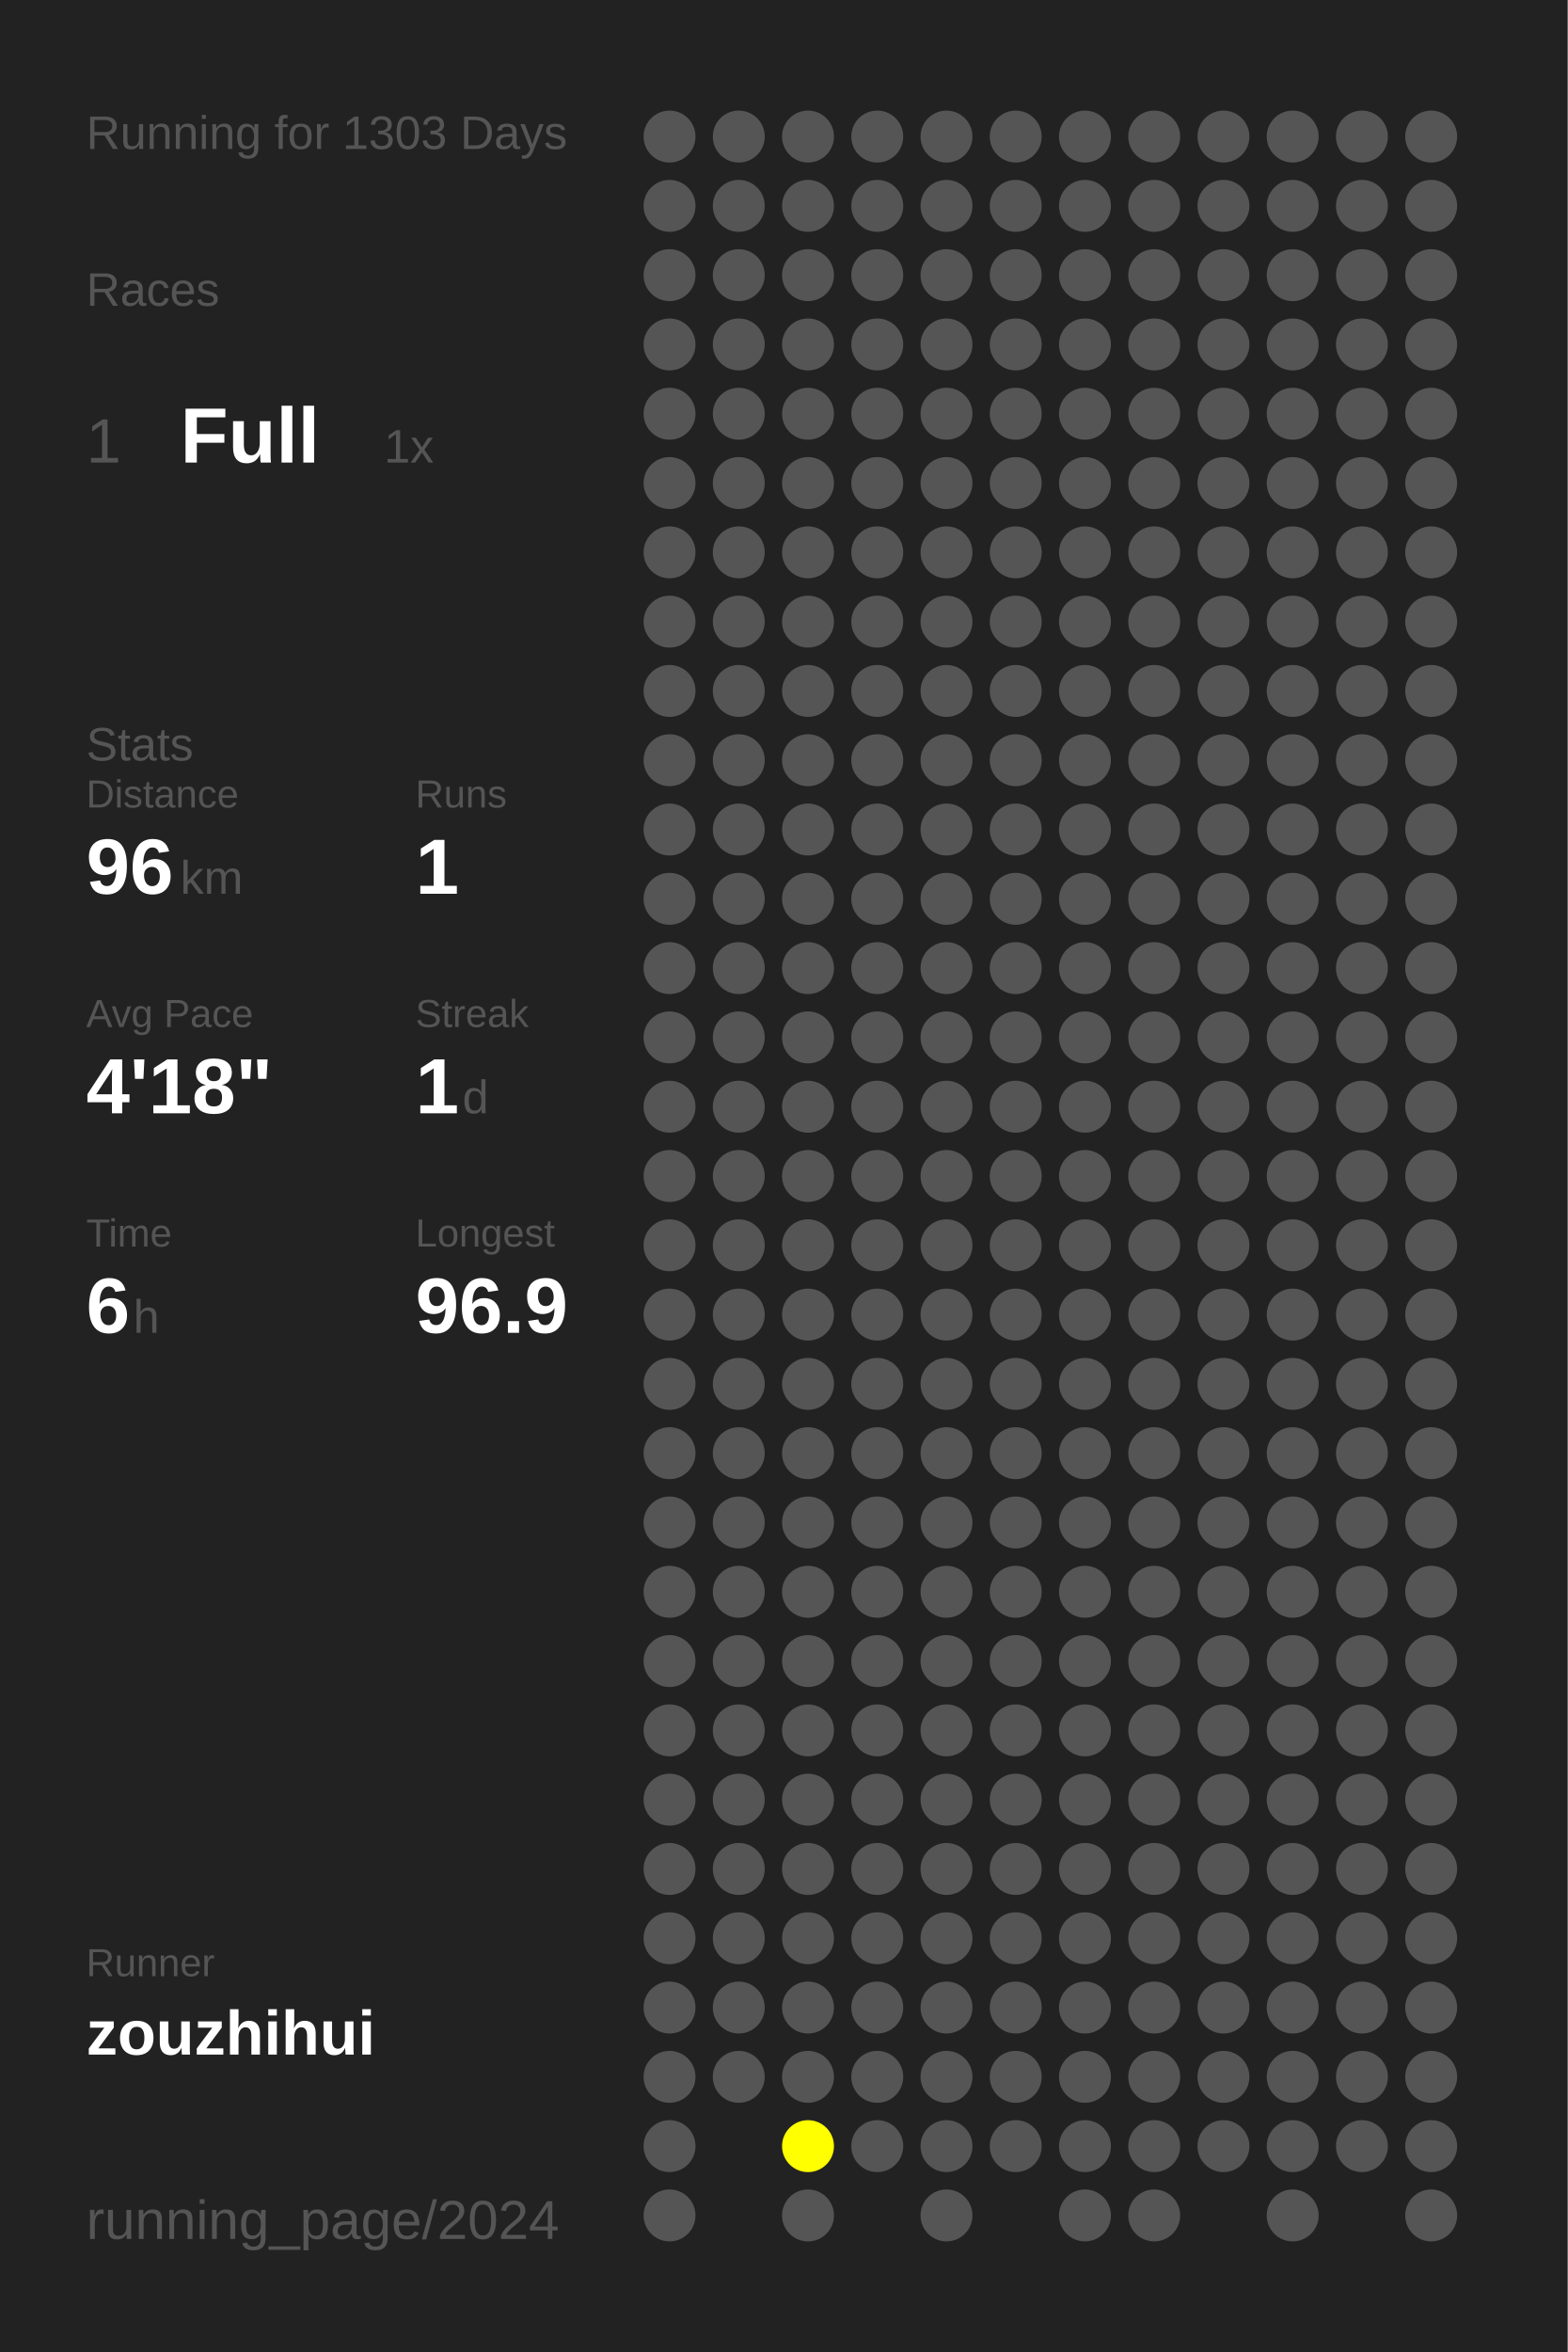
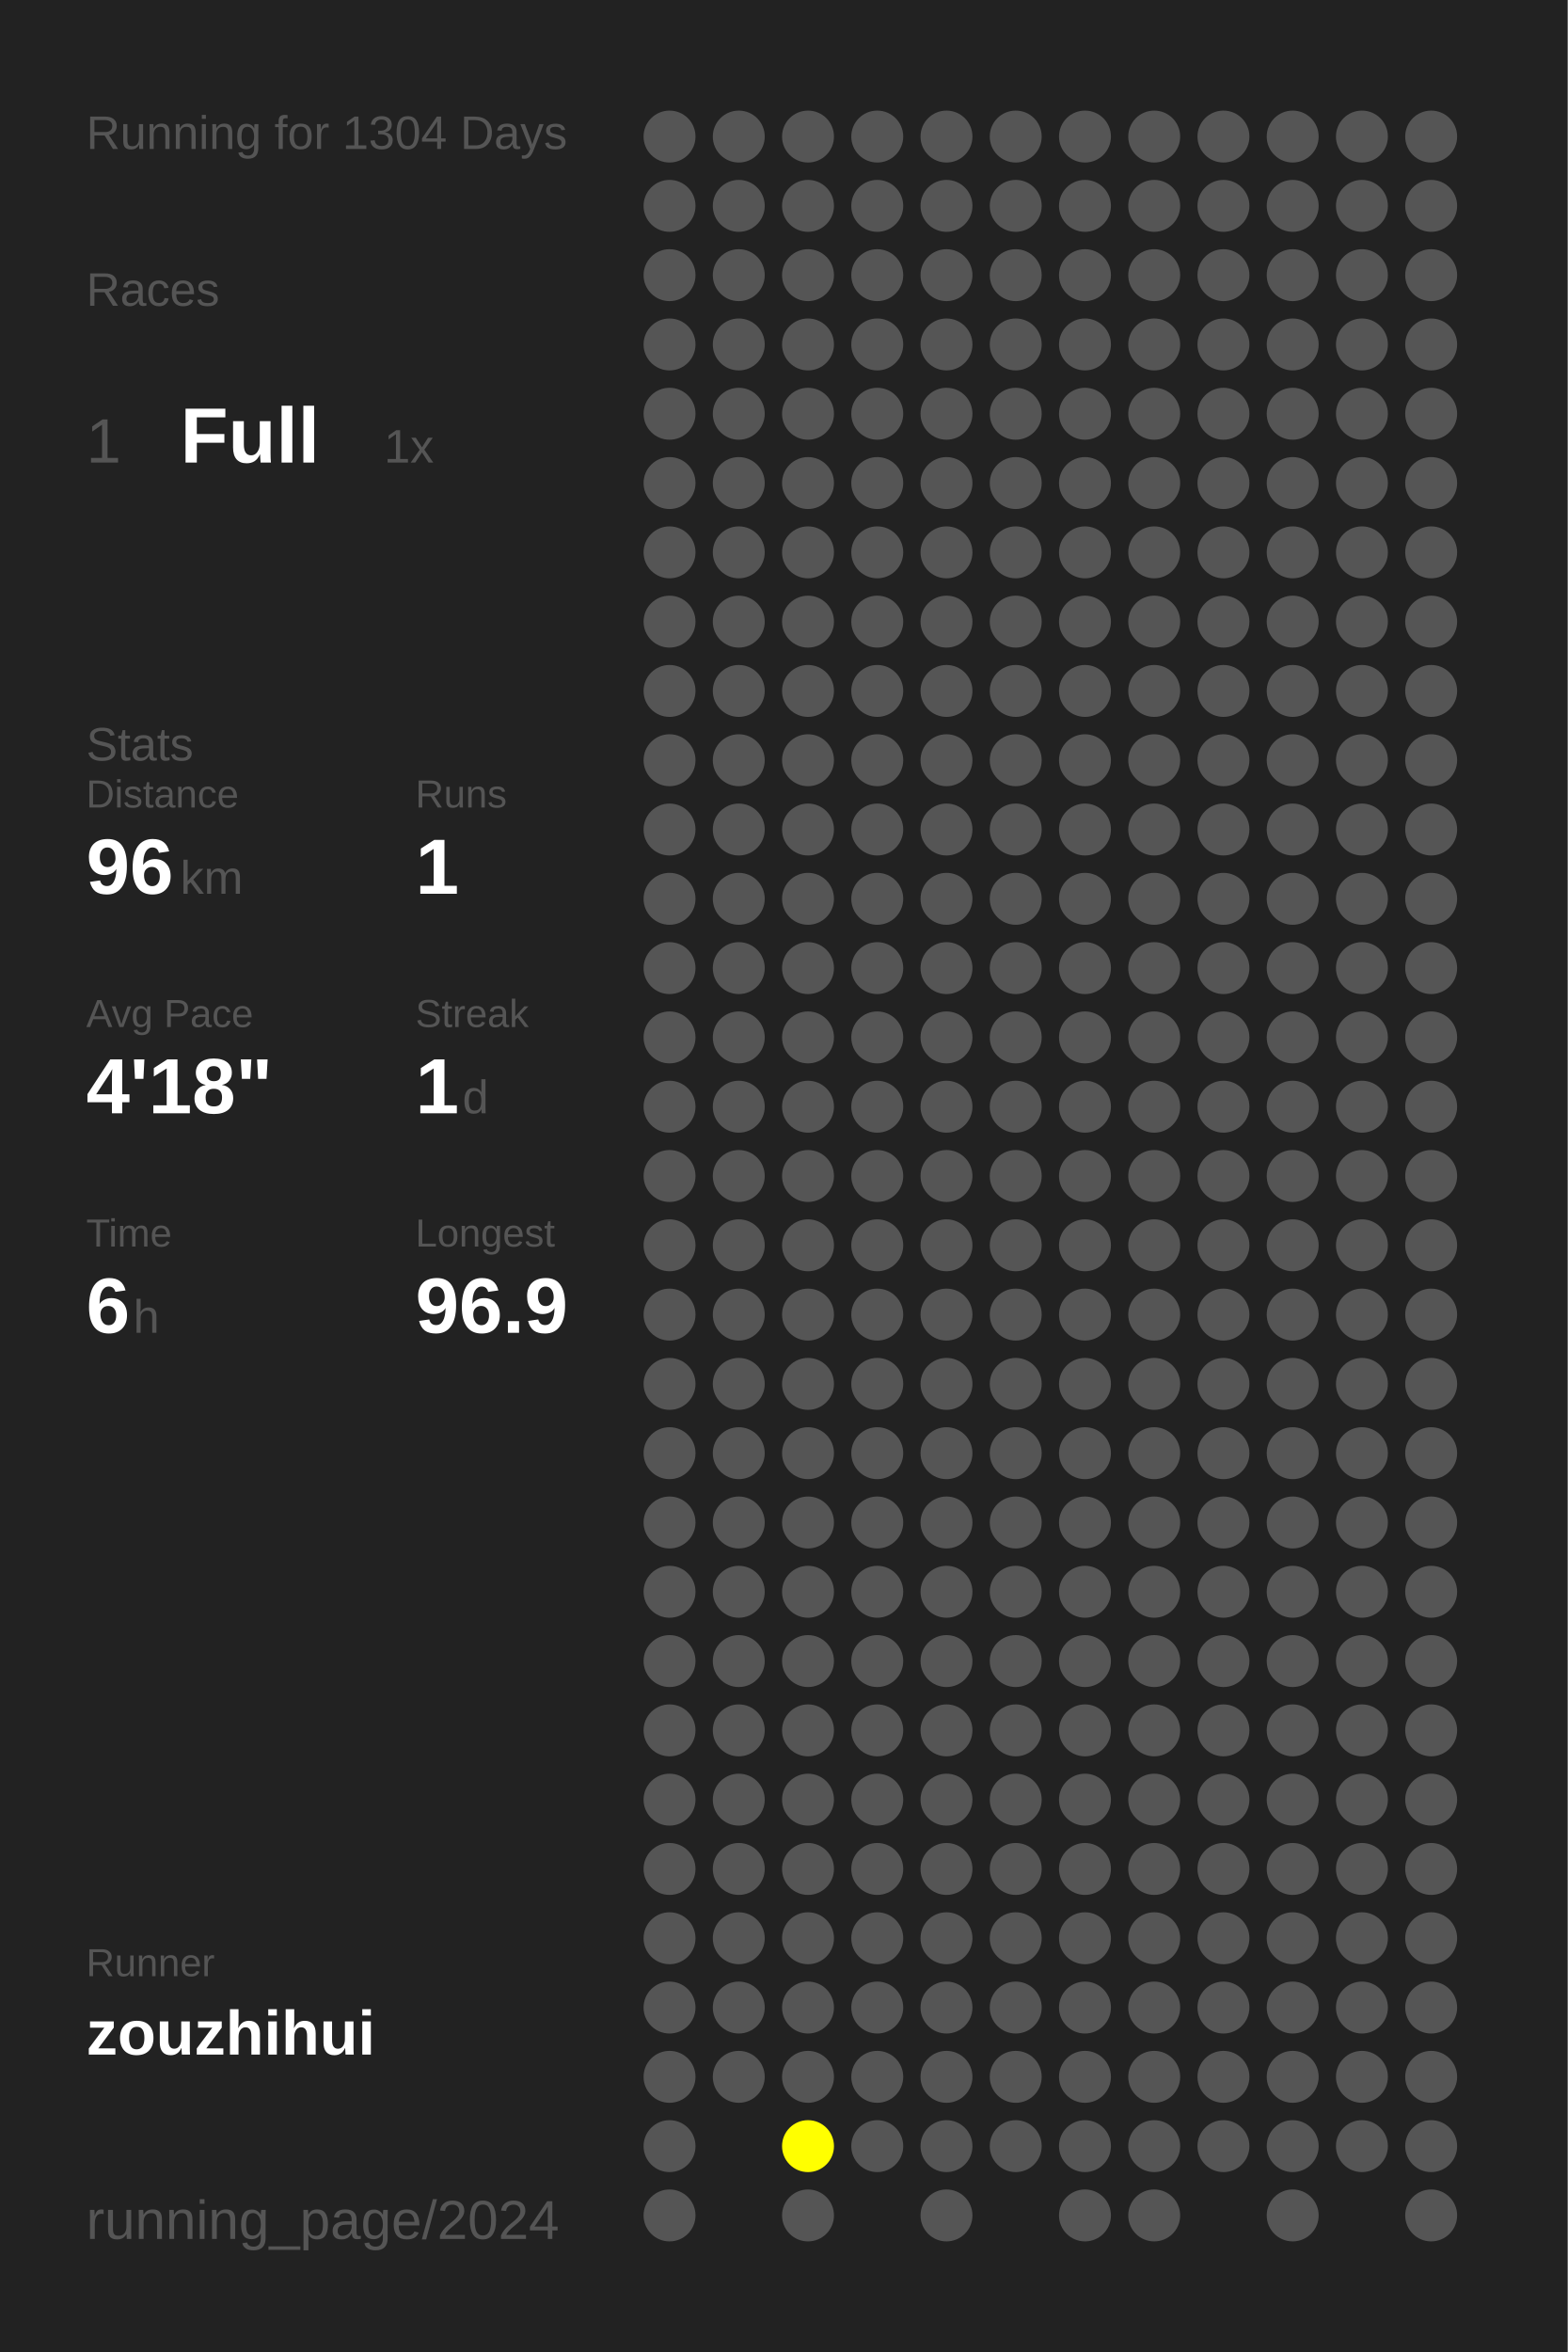
<svg xmlns="http://www.w3.org/2000/svg" baseProfile="full" height="300mm" version="1.1" viewBox="0,0,200,300" width="200mm">
  <defs />
  <rect fill="#222222" height="300" width="200" x="0" y="0" />
-   <text fill="#555555" style="font-size:6px; font-family:Arial;" x="11" y="19">Running for 1303 Days</text>
+   <text fill="#555555" style="font-size:6px; font-family:Arial;" x="11" y="19">Running for 1304 Days</text>
  <text fill="#555555" style="font-size:6px; font-family:Arial;" x="11" y="39">Races</text>
  <text fill="#555555" style="font-size:8px; font-family:Arial;" x="11" y="59">1</text>
  <text fill="#FFFFFF" style="font-size:10px; font-family:Arial; font-weight:bold;" x="23" y="59">Full</text>
  <text fill="#555555" style="font-size:6px; font-family:Arial;" x="49" y="59">1x</text>
  <text fill="#555555" style="font-size:6px; font-family:Arial;" x="11" y="97">Stats</text>
  <text fill="#555555" style="font-size:5px; font-family:Arial;" x="11" y="103">Distance</text>
  <text fill="#FFFFFF" style="font-size:10px; font-family:Arial; font-weight:bold;" x="11" y="114">96</text>
  <text fill="#555555" style="font-size:6px; font-family:Arial;" x="23" y="114">km</text>
  <text fill="#555555" style="font-size:5px; font-family:Arial;" x="53" y="103">Runs</text>
  <text fill="#FFFFFF" style="font-size:10px; font-family:Arial; font-weight:bold;" x="53" y="114">1</text>
  <text fill="#555555" style="font-size:5px; font-family:Arial;" x="11" y="131">Avg Pace</text>
  <text fill="#FFFFFF" style="font-size:10px; font-family:Arial; font-weight:bold;" x="11" y="142">4'18"</text>
  <text fill="#555555" style="font-size:5px; font-family:Arial;" x="53" y="131">Streak</text>
  <text fill="#FFFFFF" style="font-size:10px; font-family:Arial; font-weight:bold;" x="53" y="142">1</text>
  <text fill="#555555" style="font-size:6px; font-family:Arial;" x="59" y="142">d</text>
  <text fill="#555555" style="font-size:5px; font-family:Arial;" x="11" y="159">Time</text>
  <text fill="#FFFFFF" style="font-size:10px; font-family:Arial; font-weight:bold;" x="11" y="170">6</text>
  <text fill="#555555" style="font-size:6px; font-family:Arial;" x="17" y="170">h</text>
  <text fill="#555555" style="font-size:5px; font-family:Arial;" x="53" y="159">Longest</text>
  <text fill="#FFFFFF" style="font-size:10px; font-family:Arial; font-weight:bold;" x="53" y="170">96.9</text>
  <text fill="#555555" style="font-size:5px; font-family:Arial;" x="11" y="252.065">Runner</text>
  <text fill="#FFFFFF" style="font-size:8px; font-family:Arial; font-weight:bold;" x="11" y="262.065">zouzhihui</text>
  <text fill="#555555" style="font-size:7px; font-family:Arial;" x="11" y="285.581">running_page/2024</text>
  <circle cx="85.417" cy="17.419" fill="#555555" r="3.312" />
  <circle cx="85.417" cy="26.258" fill="#555555" r="3.312" />
  <circle cx="85.417" cy="35.097" fill="#555555" r="3.312" />
  <circle cx="85.417" cy="43.935" fill="#555555" r="3.312" />
  <circle cx="85.417" cy="52.774" fill="#555555" r="3.312" />
  <circle cx="85.417" cy="61.613" fill="#555555" r="3.312" />
  <circle cx="85.417" cy="70.452" fill="#555555" r="3.312" />
  <circle cx="85.417" cy="79.29" fill="#555555" r="3.312" />
  <circle cx="85.417" cy="88.129" fill="#555555" r="3.312" />
  <circle cx="85.417" cy="96.968" fill="#555555" r="3.312" />
  <circle cx="85.417" cy="105.806" fill="#555555" r="3.312" />
  <circle cx="85.417" cy="114.645" fill="#555555" r="3.312" />
  <circle cx="85.417" cy="123.484" fill="#555555" r="3.312" />
  <circle cx="85.417" cy="132.323" fill="#555555" r="3.312" />
  <circle cx="85.417" cy="141.161" fill="#555555" r="3.312" />
  <circle cx="85.417" cy="150" fill="#555555" r="3.312" />
  <circle cx="85.417" cy="158.839" fill="#555555" r="3.312" />
  <circle cx="85.417" cy="167.677" fill="#555555" r="3.312" />
  <circle cx="85.417" cy="176.516" fill="#555555" r="3.312" />
  <circle cx="85.417" cy="185.355" fill="#555555" r="3.312" />
  <circle cx="85.417" cy="194.194" fill="#555555" r="3.312" />
  <circle cx="85.417" cy="203.032" fill="#555555" r="3.312" />
  <circle cx="85.417" cy="211.871" fill="#555555" r="3.312" />
  <circle cx="85.417" cy="220.71" fill="#555555" r="3.312" />
  <circle cx="85.417" cy="229.548" fill="#555555" r="3.312" />
  <circle cx="85.417" cy="238.387" fill="#555555" r="3.312" />
  <circle cx="85.417" cy="247.226" fill="#555555" r="3.312" />
  <circle cx="85.417" cy="256.065" fill="#555555" r="3.312" />
  <circle cx="85.417" cy="264.903" fill="#555555" r="3.312" />
  <circle cx="85.417" cy="273.742" fill="#555555" r="3.312" />
  <circle cx="85.417" cy="282.581" fill="#555555" r="3.312" />
  <circle cx="94.25" cy="17.419" fill="#555555" r="3.312" />
  <circle cx="94.25" cy="26.258" fill="#555555" r="3.312" />
  <circle cx="94.25" cy="35.097" fill="#555555" r="3.312" />
  <circle cx="94.25" cy="43.935" fill="#555555" r="3.312" />
  <circle cx="94.25" cy="52.774" fill="#555555" r="3.312" />
  <circle cx="94.25" cy="61.613" fill="#555555" r="3.312" />
  <circle cx="94.25" cy="70.452" fill="#555555" r="3.312" />
  <circle cx="94.25" cy="79.29" fill="#555555" r="3.312" />
  <circle cx="94.25" cy="88.129" fill="#555555" r="3.312" />
  <circle cx="94.25" cy="96.968" fill="#555555" r="3.312" />
  <circle cx="94.25" cy="105.806" fill="#555555" r="3.312" />
  <circle cx="94.25" cy="114.645" fill="#555555" r="3.312" />
  <circle cx="94.25" cy="123.484" fill="#555555" r="3.312" />
  <circle cx="94.25" cy="132.323" fill="#555555" r="3.312" />
  <circle cx="94.25" cy="141.161" fill="#555555" r="3.312" />
  <circle cx="94.25" cy="150" fill="#555555" r="3.312" />
  <circle cx="94.25" cy="158.839" fill="#555555" r="3.312" />
  <circle cx="94.25" cy="167.677" fill="#555555" r="3.312" />
  <circle cx="94.25" cy="176.516" fill="#555555" r="3.312" />
  <circle cx="94.25" cy="185.355" fill="#555555" r="3.312" />
  <circle cx="94.25" cy="194.194" fill="#555555" r="3.312" />
  <circle cx="94.25" cy="203.032" fill="#555555" r="3.312" />
  <circle cx="94.25" cy="211.871" fill="#555555" r="3.312" />
  <circle cx="94.25" cy="220.71" fill="#555555" r="3.312" />
  <circle cx="94.25" cy="229.548" fill="#555555" r="3.312" />
  <circle cx="94.25" cy="238.387" fill="#555555" r="3.312" />
  <circle cx="94.25" cy="247.226" fill="#555555" r="3.312" />
  <circle cx="94.25" cy="256.065" fill="#555555" r="3.312" />
  <circle cx="94.25" cy="264.903" fill="#555555" r="3.312" />
  <circle cx="103.083" cy="17.419" fill="#555555" r="3.312" />
  <circle cx="103.083" cy="26.258" fill="#555555" r="3.312" />
  <circle cx="103.083" cy="35.097" fill="#555555" r="3.312" />
  <circle cx="103.083" cy="43.935" fill="#555555" r="3.312" />
  <circle cx="103.083" cy="52.774" fill="#555555" r="3.312" />
  <circle cx="103.083" cy="61.613" fill="#555555" r="3.312" />
  <circle cx="103.083" cy="70.452" fill="#555555" r="3.312" />
  <circle cx="103.083" cy="79.29" fill="#555555" r="3.312" />
  <circle cx="103.083" cy="88.129" fill="#555555" r="3.312" />
  <circle cx="103.083" cy="96.968" fill="#555555" r="3.312" />
  <circle cx="103.083" cy="105.806" fill="#555555" r="3.312" />
  <circle cx="103.083" cy="114.645" fill="#555555" r="3.312" />
  <circle cx="103.083" cy="123.484" fill="#555555" r="3.312" />
  <circle cx="103.083" cy="132.323" fill="#555555" r="3.312" />
  <circle cx="103.083" cy="141.161" fill="#555555" r="3.312" />
  <circle cx="103.083" cy="150" fill="#555555" r="3.312" />
  <circle cx="103.083" cy="158.839" fill="#555555" r="3.312" />
  <circle cx="103.083" cy="167.677" fill="#555555" r="3.312" />
  <circle cx="103.083" cy="176.516" fill="#555555" r="3.312" />
  <circle cx="103.083" cy="185.355" fill="#555555" r="3.312" />
  <circle cx="103.083" cy="194.194" fill="#555555" r="3.312" />
  <circle cx="103.083" cy="203.032" fill="#555555" r="3.312" />
  <circle cx="103.083" cy="211.871" fill="#555555" r="3.312" />
  <circle cx="103.083" cy="220.71" fill="#555555" r="3.312" />
  <circle cx="103.083" cy="229.548" fill="#555555" r="3.312" />
  <circle cx="103.083" cy="238.387" fill="#555555" r="3.312" />
  <circle cx="103.083" cy="247.226" fill="#555555" r="3.312" />
  <circle cx="103.083" cy="256.065" fill="#555555" r="3.312" />
  <circle cx="103.083" cy="264.903" fill="#555555" r="3.312" />
  <circle cx="103.083" cy="273.742" fill="#FFFF00" r="3.312" />
  <circle cx="103.083" cy="282.581" fill="#555555" r="3.312" />
  <circle cx="111.917" cy="17.419" fill="#555555" r="3.312" />
  <circle cx="111.917" cy="26.258" fill="#555555" r="3.312" />
  <circle cx="111.917" cy="35.097" fill="#555555" r="3.312" />
  <circle cx="111.917" cy="43.935" fill="#555555" r="3.312" />
  <circle cx="111.917" cy="52.774" fill="#555555" r="3.312" />
  <circle cx="111.917" cy="61.613" fill="#555555" r="3.312" />
  <circle cx="111.917" cy="70.452" fill="#555555" r="3.312" />
  <circle cx="111.917" cy="79.29" fill="#555555" r="3.312" />
  <circle cx="111.917" cy="88.129" fill="#555555" r="3.312" />
  <circle cx="111.917" cy="96.968" fill="#555555" r="3.312" />
  <circle cx="111.917" cy="105.806" fill="#555555" r="3.312" />
  <circle cx="111.917" cy="114.645" fill="#555555" r="3.312" />
  <circle cx="111.917" cy="123.484" fill="#555555" r="3.312" />
  <circle cx="111.917" cy="132.323" fill="#555555" r="3.312" />
  <circle cx="111.917" cy="141.161" fill="#555555" r="3.312" />
  <circle cx="111.917" cy="150" fill="#555555" r="3.312" />
  <circle cx="111.917" cy="158.839" fill="#555555" r="3.312" />
  <circle cx="111.917" cy="167.677" fill="#555555" r="3.312" />
  <circle cx="111.917" cy="176.516" fill="#555555" r="3.312" />
  <circle cx="111.917" cy="185.355" fill="#555555" r="3.312" />
  <circle cx="111.917" cy="194.194" fill="#555555" r="3.312" />
  <circle cx="111.917" cy="203.032" fill="#555555" r="3.312" />
  <circle cx="111.917" cy="211.871" fill="#555555" r="3.312" />
  <circle cx="111.917" cy="220.71" fill="#555555" r="3.312" />
  <circle cx="111.917" cy="229.548" fill="#555555" r="3.312" />
  <circle cx="111.917" cy="238.387" fill="#555555" r="3.312" />
  <circle cx="111.917" cy="247.226" fill="#555555" r="3.312" />
  <circle cx="111.917" cy="256.065" fill="#555555" r="3.312" />
  <circle cx="111.917" cy="264.903" fill="#555555" r="3.312" />
  <circle cx="111.917" cy="273.742" fill="#555555" r="3.312" />
  <circle cx="120.75" cy="17.419" fill="#555555" r="3.312" />
  <circle cx="120.75" cy="26.258" fill="#555555" r="3.312" />
  <circle cx="120.75" cy="35.097" fill="#555555" r="3.312" />
  <circle cx="120.75" cy="43.935" fill="#555555" r="3.312" />
  <circle cx="120.75" cy="52.774" fill="#555555" r="3.312" />
  <circle cx="120.75" cy="61.613" fill="#555555" r="3.312" />
  <circle cx="120.75" cy="70.452" fill="#555555" r="3.312" />
  <circle cx="120.75" cy="79.29" fill="#555555" r="3.312" />
  <circle cx="120.75" cy="88.129" fill="#555555" r="3.312" />
  <circle cx="120.75" cy="96.968" fill="#555555" r="3.312" />
  <circle cx="120.75" cy="105.806" fill="#555555" r="3.312" />
  <circle cx="120.75" cy="114.645" fill="#555555" r="3.312" />
  <circle cx="120.75" cy="123.484" fill="#555555" r="3.312" />
  <circle cx="120.75" cy="132.323" fill="#555555" r="3.312" />
  <circle cx="120.75" cy="141.161" fill="#555555" r="3.312" />
  <circle cx="120.75" cy="150" fill="#555555" r="3.312" />
  <circle cx="120.75" cy="158.839" fill="#555555" r="3.312" />
  <circle cx="120.75" cy="167.677" fill="#555555" r="3.312" />
  <circle cx="120.75" cy="176.516" fill="#555555" r="3.312" />
  <circle cx="120.75" cy="185.355" fill="#555555" r="3.312" />
  <circle cx="120.75" cy="194.194" fill="#555555" r="3.312" />
  <circle cx="120.75" cy="203.032" fill="#555555" r="3.312" />
  <circle cx="120.75" cy="211.871" fill="#555555" r="3.312" />
  <circle cx="120.75" cy="220.71" fill="#555555" r="3.312" />
  <circle cx="120.75" cy="229.548" fill="#555555" r="3.312" />
  <circle cx="120.75" cy="238.387" fill="#555555" r="3.312" />
  <circle cx="120.75" cy="247.226" fill="#555555" r="3.312" />
  <circle cx="120.75" cy="256.065" fill="#555555" r="3.312" />
  <circle cx="120.75" cy="264.903" fill="#555555" r="3.312" />
  <circle cx="120.75" cy="273.742" fill="#555555" r="3.312" />
  <circle cx="120.75" cy="282.581" fill="#555555" r="3.312" />
  <circle cx="129.583" cy="17.419" fill="#555555" r="3.312" />
  <circle cx="129.583" cy="26.258" fill="#555555" r="3.312" />
  <circle cx="129.583" cy="35.097" fill="#555555" r="3.312" />
  <circle cx="129.583" cy="43.935" fill="#555555" r="3.312" />
  <circle cx="129.583" cy="52.774" fill="#555555" r="3.312" />
  <circle cx="129.583" cy="61.613" fill="#555555" r="3.312" />
  <circle cx="129.583" cy="70.452" fill="#555555" r="3.312" />
  <circle cx="129.583" cy="79.29" fill="#555555" r="3.312" />
  <circle cx="129.583" cy="88.129" fill="#555555" r="3.312" />
  <circle cx="129.583" cy="96.968" fill="#555555" r="3.312" />
  <circle cx="129.583" cy="105.806" fill="#555555" r="3.312" />
  <circle cx="129.583" cy="114.645" fill="#555555" r="3.312" />
  <circle cx="129.583" cy="123.484" fill="#555555" r="3.312" />
  <circle cx="129.583" cy="132.323" fill="#555555" r="3.312" />
  <circle cx="129.583" cy="141.161" fill="#555555" r="3.312" />
  <circle cx="129.583" cy="150" fill="#555555" r="3.312" />
  <circle cx="129.583" cy="158.839" fill="#555555" r="3.312" />
  <circle cx="129.583" cy="167.677" fill="#555555" r="3.312" />
  <circle cx="129.583" cy="176.516" fill="#555555" r="3.312" />
  <circle cx="129.583" cy="185.355" fill="#555555" r="3.312" />
  <circle cx="129.583" cy="194.194" fill="#555555" r="3.312" />
  <circle cx="129.583" cy="203.032" fill="#555555" r="3.312" />
  <circle cx="129.583" cy="211.871" fill="#555555" r="3.312" />
  <circle cx="129.583" cy="220.71" fill="#555555" r="3.312" />
  <circle cx="129.583" cy="229.548" fill="#555555" r="3.312" />
  <circle cx="129.583" cy="238.387" fill="#555555" r="3.312" />
  <circle cx="129.583" cy="247.226" fill="#555555" r="3.312" />
  <circle cx="129.583" cy="256.065" fill="#555555" r="3.312" />
  <circle cx="129.583" cy="264.903" fill="#555555" r="3.312" />
  <circle cx="129.583" cy="273.742" fill="#555555" r="3.312" />
  <circle cx="138.417" cy="17.419" fill="#555555" r="3.312" />
  <circle cx="138.417" cy="26.258" fill="#555555" r="3.312" />
  <circle cx="138.417" cy="35.097" fill="#555555" r="3.312" />
  <circle cx="138.417" cy="43.935" fill="#555555" r="3.312" />
  <circle cx="138.417" cy="52.774" fill="#555555" r="3.312" />
  <circle cx="138.417" cy="61.613" fill="#555555" r="3.312" />
  <circle cx="138.417" cy="70.452" fill="#555555" r="3.312" />
  <circle cx="138.417" cy="79.29" fill="#555555" r="3.312" />
  <circle cx="138.417" cy="88.129" fill="#555555" r="3.312" />
  <circle cx="138.417" cy="96.968" fill="#555555" r="3.312" />
  <circle cx="138.417" cy="105.806" fill="#555555" r="3.312" />
  <circle cx="138.417" cy="114.645" fill="#555555" r="3.312" />
  <circle cx="138.417" cy="123.484" fill="#555555" r="3.312" />
  <circle cx="138.417" cy="132.323" fill="#555555" r="3.312" />
  <circle cx="138.417" cy="141.161" fill="#555555" r="3.312" />
  <circle cx="138.417" cy="150" fill="#555555" r="3.312" />
  <circle cx="138.417" cy="158.839" fill="#555555" r="3.312" />
  <circle cx="138.417" cy="167.677" fill="#555555" r="3.312" />
  <circle cx="138.417" cy="176.516" fill="#555555" r="3.312" />
  <circle cx="138.417" cy="185.355" fill="#555555" r="3.312" />
  <circle cx="138.417" cy="194.194" fill="#555555" r="3.312" />
  <circle cx="138.417" cy="203.032" fill="#555555" r="3.312" />
  <circle cx="138.417" cy="211.871" fill="#555555" r="3.312" />
  <circle cx="138.417" cy="220.71" fill="#555555" r="3.312" />
  <circle cx="138.417" cy="229.548" fill="#555555" r="3.312" />
  <circle cx="138.417" cy="238.387" fill="#555555" r="3.312" />
  <circle cx="138.417" cy="247.226" fill="#555555" r="3.312" />
  <circle cx="138.417" cy="256.065" fill="#555555" r="3.312" />
  <circle cx="138.417" cy="264.903" fill="#555555" r="3.312" />
  <circle cx="138.417" cy="273.742" fill="#555555" r="3.312" />
  <circle cx="138.417" cy="282.581" fill="#555555" r="3.312" />
  <circle cx="147.25" cy="17.419" fill="#555555" r="3.312" />
  <circle cx="147.25" cy="26.258" fill="#555555" r="3.312" />
  <circle cx="147.25" cy="35.097" fill="#555555" r="3.312" />
  <circle cx="147.25" cy="43.935" fill="#555555" r="3.312" />
  <circle cx="147.25" cy="52.774" fill="#555555" r="3.312" />
  <circle cx="147.25" cy="61.613" fill="#555555" r="3.312" />
  <circle cx="147.25" cy="70.452" fill="#555555" r="3.312" />
  <circle cx="147.25" cy="79.29" fill="#555555" r="3.312" />
  <circle cx="147.25" cy="88.129" fill="#555555" r="3.312" />
  <circle cx="147.25" cy="96.968" fill="#555555" r="3.312" />
  <circle cx="147.25" cy="105.806" fill="#555555" r="3.312" />
  <circle cx="147.25" cy="114.645" fill="#555555" r="3.312" />
  <circle cx="147.25" cy="123.484" fill="#555555" r="3.312" />
  <circle cx="147.25" cy="132.323" fill="#555555" r="3.312" />
  <circle cx="147.25" cy="141.161" fill="#555555" r="3.312" />
  <circle cx="147.25" cy="150" fill="#555555" r="3.312" />
  <circle cx="147.25" cy="158.839" fill="#555555" r="3.312" />
  <circle cx="147.25" cy="167.677" fill="#555555" r="3.312" />
  <circle cx="147.25" cy="176.516" fill="#555555" r="3.312" />
  <circle cx="147.25" cy="185.355" fill="#555555" r="3.312" />
  <circle cx="147.25" cy="194.194" fill="#555555" r="3.312" />
  <circle cx="147.25" cy="203.032" fill="#555555" r="3.312" />
  <circle cx="147.25" cy="211.871" fill="#555555" r="3.312" />
  <circle cx="147.25" cy="220.71" fill="#555555" r="3.312" />
  <circle cx="147.25" cy="229.548" fill="#555555" r="3.312" />
  <circle cx="147.25" cy="238.387" fill="#555555" r="3.312" />
  <circle cx="147.25" cy="247.226" fill="#555555" r="3.312" />
  <circle cx="147.25" cy="256.065" fill="#555555" r="3.312" />
  <circle cx="147.25" cy="264.903" fill="#555555" r="3.312" />
  <circle cx="147.25" cy="273.742" fill="#555555" r="3.312" />
  <circle cx="147.25" cy="282.581" fill="#555555" r="3.312" />
  <circle cx="156.083" cy="17.419" fill="#555555" r="3.312" />
  <circle cx="156.083" cy="26.258" fill="#555555" r="3.312" />
  <circle cx="156.083" cy="35.097" fill="#555555" r="3.312" />
  <circle cx="156.083" cy="43.935" fill="#555555" r="3.312" />
  <circle cx="156.083" cy="52.774" fill="#555555" r="3.312" />
  <circle cx="156.083" cy="61.613" fill="#555555" r="3.312" />
  <circle cx="156.083" cy="70.452" fill="#555555" r="3.312" />
  <circle cx="156.083" cy="79.29" fill="#555555" r="3.312" />
  <circle cx="156.083" cy="88.129" fill="#555555" r="3.312" />
  <circle cx="156.083" cy="96.968" fill="#555555" r="3.312" />
  <circle cx="156.083" cy="105.806" fill="#555555" r="3.312" />
  <circle cx="156.083" cy="114.645" fill="#555555" r="3.312" />
  <circle cx="156.083" cy="123.484" fill="#555555" r="3.312" />
  <circle cx="156.083" cy="132.323" fill="#555555" r="3.312" />
  <circle cx="156.083" cy="141.161" fill="#555555" r="3.312" />
  <circle cx="156.083" cy="150" fill="#555555" r="3.312" />
  <circle cx="156.083" cy="158.839" fill="#555555" r="3.312" />
  <circle cx="156.083" cy="167.677" fill="#555555" r="3.312" />
  <circle cx="156.083" cy="176.516" fill="#555555" r="3.312" />
  <circle cx="156.083" cy="185.355" fill="#555555" r="3.312" />
  <circle cx="156.083" cy="194.194" fill="#555555" r="3.312" />
  <circle cx="156.083" cy="203.032" fill="#555555" r="3.312" />
  <circle cx="156.083" cy="211.871" fill="#555555" r="3.312" />
  <circle cx="156.083" cy="220.71" fill="#555555" r="3.312" />
  <circle cx="156.083" cy="229.548" fill="#555555" r="3.312" />
  <circle cx="156.083" cy="238.387" fill="#555555" r="3.312" />
  <circle cx="156.083" cy="247.226" fill="#555555" r="3.312" />
  <circle cx="156.083" cy="256.065" fill="#555555" r="3.312" />
  <circle cx="156.083" cy="264.903" fill="#555555" r="3.312" />
  <circle cx="156.083" cy="273.742" fill="#555555" r="3.312" />
  <circle cx="164.917" cy="17.419" fill="#555555" r="3.312" />
  <circle cx="164.917" cy="26.258" fill="#555555" r="3.312" />
  <circle cx="164.917" cy="35.097" fill="#555555" r="3.312" />
  <circle cx="164.917" cy="43.935" fill="#555555" r="3.312" />
  <circle cx="164.917" cy="52.774" fill="#555555" r="3.312" />
  <circle cx="164.917" cy="61.613" fill="#555555" r="3.312" />
  <circle cx="164.917" cy="70.452" fill="#555555" r="3.312" />
  <circle cx="164.917" cy="79.29" fill="#555555" r="3.312" />
  <circle cx="164.917" cy="88.129" fill="#555555" r="3.312" />
  <circle cx="164.917" cy="96.968" fill="#555555" r="3.312" />
  <circle cx="164.917" cy="105.806" fill="#555555" r="3.312" />
  <circle cx="164.917" cy="114.645" fill="#555555" r="3.312" />
  <circle cx="164.917" cy="123.484" fill="#555555" r="3.312" />
  <circle cx="164.917" cy="132.323" fill="#555555" r="3.312" />
  <circle cx="164.917" cy="141.161" fill="#555555" r="3.312" />
  <circle cx="164.917" cy="150" fill="#555555" r="3.312" />
  <circle cx="164.917" cy="158.839" fill="#555555" r="3.312" />
  <circle cx="164.917" cy="167.677" fill="#555555" r="3.312" />
  <circle cx="164.917" cy="176.516" fill="#555555" r="3.312" />
  <circle cx="164.917" cy="185.355" fill="#555555" r="3.312" />
  <circle cx="164.917" cy="194.194" fill="#555555" r="3.312" />
  <circle cx="164.917" cy="203.032" fill="#555555" r="3.312" />
  <circle cx="164.917" cy="211.871" fill="#555555" r="3.312" />
  <circle cx="164.917" cy="220.71" fill="#555555" r="3.312" />
  <circle cx="164.917" cy="229.548" fill="#555555" r="3.312" />
  <circle cx="164.917" cy="238.387" fill="#555555" r="3.312" />
  <circle cx="164.917" cy="247.226" fill="#555555" r="3.312" />
  <circle cx="164.917" cy="256.065" fill="#555555" r="3.312" />
  <circle cx="164.917" cy="264.903" fill="#555555" r="3.312" />
  <circle cx="164.917" cy="273.742" fill="#555555" r="3.312" />
  <circle cx="164.917" cy="282.581" fill="#555555" r="3.312" />
  <circle cx="173.75" cy="17.419" fill="#555555" r="3.312" />
  <circle cx="173.75" cy="26.258" fill="#555555" r="3.312" />
  <circle cx="173.75" cy="35.097" fill="#555555" r="3.312" />
  <circle cx="173.75" cy="43.935" fill="#555555" r="3.312" />
  <circle cx="173.75" cy="52.774" fill="#555555" r="3.312" />
  <circle cx="173.75" cy="61.613" fill="#555555" r="3.312" />
  <circle cx="173.75" cy="70.452" fill="#555555" r="3.312" />
  <circle cx="173.75" cy="79.29" fill="#555555" r="3.312" />
  <circle cx="173.75" cy="88.129" fill="#555555" r="3.312" />
  <circle cx="173.75" cy="96.968" fill="#555555" r="3.312" />
  <circle cx="173.75" cy="105.806" fill="#555555" r="3.312" />
  <circle cx="173.75" cy="114.645" fill="#555555" r="3.312" />
  <circle cx="173.75" cy="123.484" fill="#555555" r="3.312" />
  <circle cx="173.75" cy="132.323" fill="#555555" r="3.312" />
  <circle cx="173.75" cy="141.161" fill="#555555" r="3.312" />
  <circle cx="173.75" cy="150" fill="#555555" r="3.312" />
  <circle cx="173.75" cy="158.839" fill="#555555" r="3.312" />
  <circle cx="173.75" cy="167.677" fill="#555555" r="3.312" />
  <circle cx="173.75" cy="176.516" fill="#555555" r="3.312" />
  <circle cx="173.75" cy="185.355" fill="#555555" r="3.312" />
  <circle cx="173.75" cy="194.194" fill="#555555" r="3.312" />
  <circle cx="173.75" cy="203.032" fill="#555555" r="3.312" />
  <circle cx="173.75" cy="211.871" fill="#555555" r="3.312" />
  <circle cx="173.75" cy="220.71" fill="#555555" r="3.312" />
  <circle cx="173.75" cy="229.548" fill="#555555" r="3.312" />
  <circle cx="173.75" cy="238.387" fill="#555555" r="3.312" />
  <circle cx="173.75" cy="247.226" fill="#555555" r="3.312" />
  <circle cx="173.75" cy="256.065" fill="#555555" r="3.312" />
  <circle cx="173.75" cy="264.903" fill="#555555" r="3.312" />
  <circle cx="173.75" cy="273.742" fill="#555555" r="3.312" />
  <circle cx="182.583" cy="17.419" fill="#555555" r="3.312" />
  <circle cx="182.583" cy="26.258" fill="#555555" r="3.312" />
  <circle cx="182.583" cy="35.097" fill="#555555" r="3.312" />
  <circle cx="182.583" cy="43.935" fill="#555555" r="3.312" />
  <circle cx="182.583" cy="52.774" fill="#555555" r="3.312" />
  <circle cx="182.583" cy="61.613" fill="#555555" r="3.312" />
  <circle cx="182.583" cy="70.452" fill="#555555" r="3.312" />
  <circle cx="182.583" cy="79.29" fill="#555555" r="3.312" />
  <circle cx="182.583" cy="88.129" fill="#555555" r="3.312" />
  <circle cx="182.583" cy="96.968" fill="#555555" r="3.312" />
  <circle cx="182.583" cy="105.806" fill="#555555" r="3.312" />
  <circle cx="182.583" cy="114.645" fill="#555555" r="3.312" />
  <circle cx="182.583" cy="123.484" fill="#555555" r="3.312" />
  <circle cx="182.583" cy="132.323" fill="#555555" r="3.312" />
  <circle cx="182.583" cy="141.161" fill="#555555" r="3.312" />
  <circle cx="182.583" cy="150" fill="#555555" r="3.312" />
  <circle cx="182.583" cy="158.839" fill="#555555" r="3.312" />
  <circle cx="182.583" cy="167.677" fill="#555555" r="3.312" />
  <circle cx="182.583" cy="176.516" fill="#555555" r="3.312" />
  <circle cx="182.583" cy="185.355" fill="#555555" r="3.312" />
  <circle cx="182.583" cy="194.194" fill="#555555" r="3.312" />
  <circle cx="182.583" cy="203.032" fill="#555555" r="3.312" />
  <circle cx="182.583" cy="211.871" fill="#555555" r="3.312" />
  <circle cx="182.583" cy="220.71" fill="#555555" r="3.312" />
  <circle cx="182.583" cy="229.548" fill="#555555" r="3.312" />
  <circle cx="182.583" cy="238.387" fill="#555555" r="3.312" />
  <circle cx="182.583" cy="247.226" fill="#555555" r="3.312" />
  <circle cx="182.583" cy="256.065" fill="#555555" r="3.312" />
  <circle cx="182.583" cy="264.903" fill="#555555" r="3.312" />
  <circle cx="182.583" cy="273.742" fill="#555555" r="3.312" />
  <circle cx="182.583" cy="282.581" fill="#555555" r="3.312" />
</svg>
